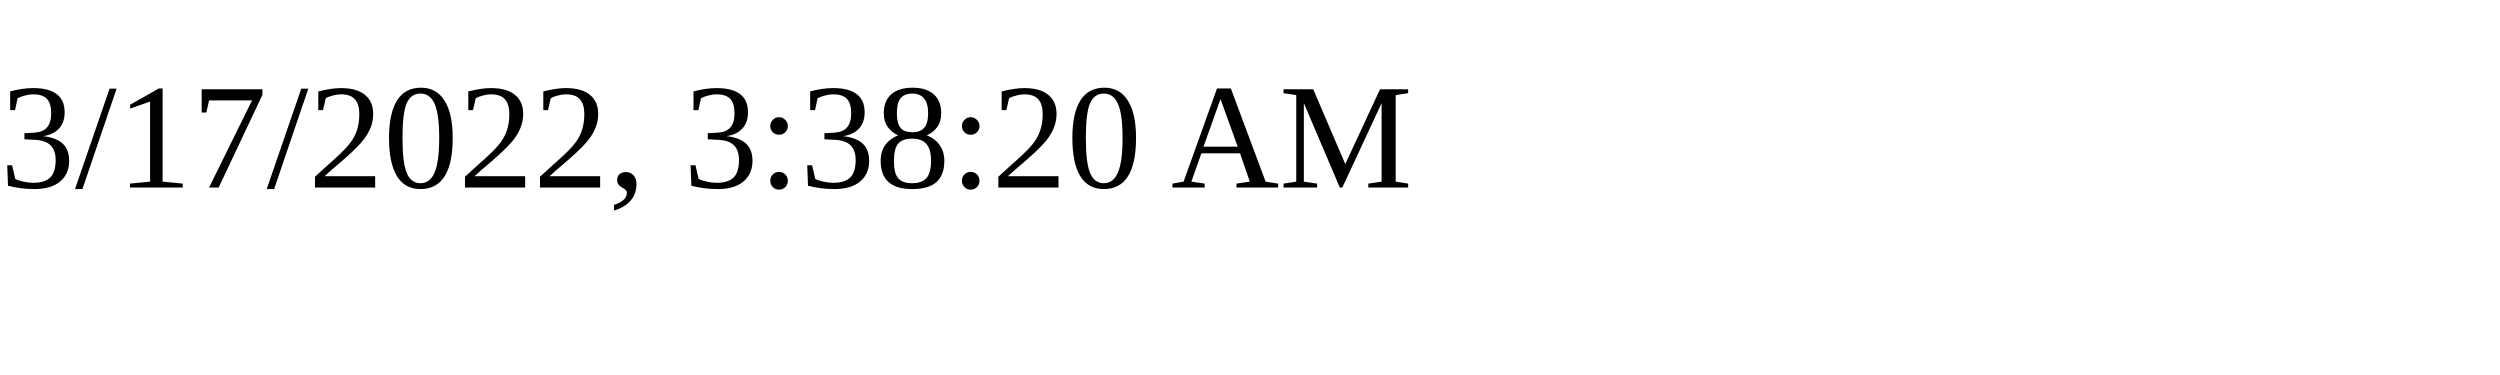
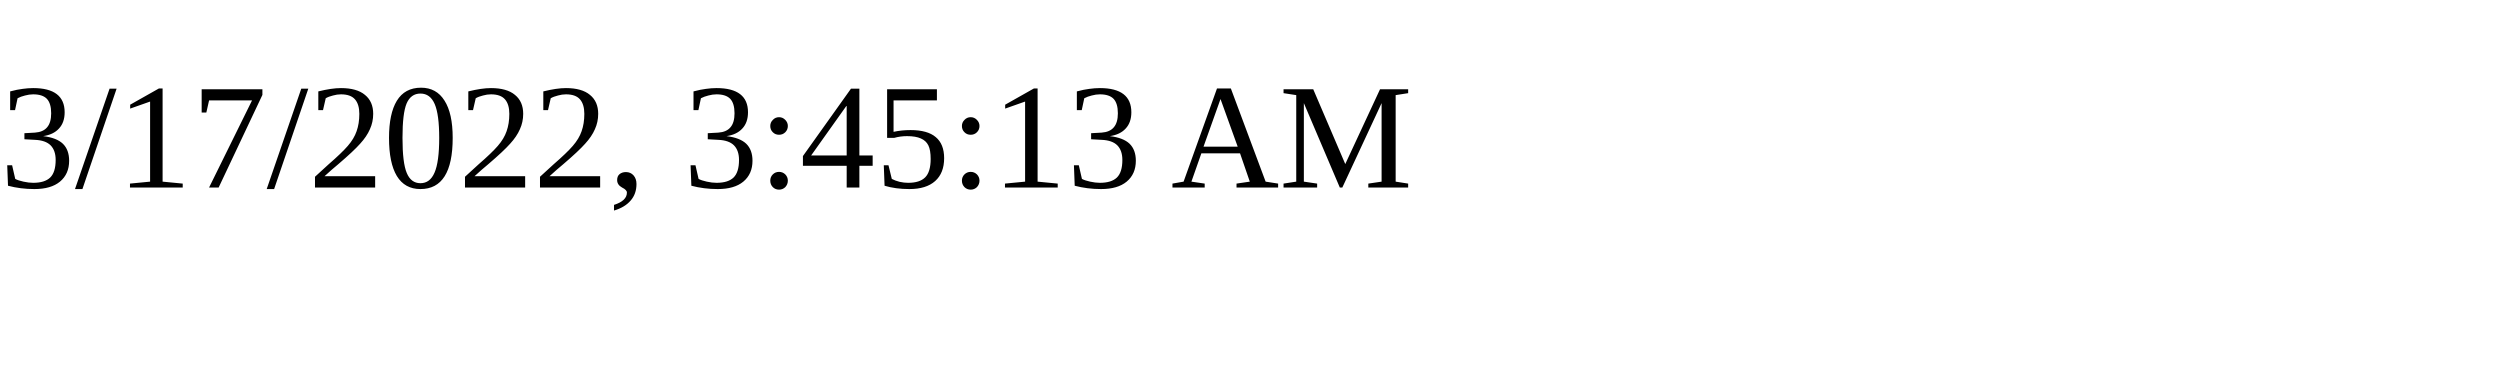
<svg xmlns="http://www.w3.org/2000/svg" height="30" width="200">
-   <text x="0" y="15">3/17/2022, 3:38:20 AM</text>
+   <text x="0" y="15">3/17/2022, 3:45:13 AM</text>
</svg>
